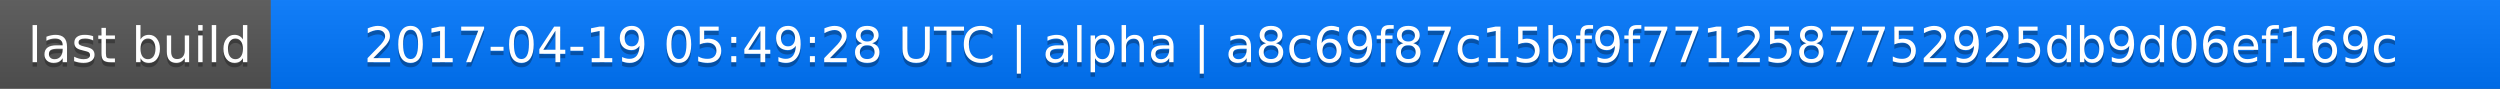
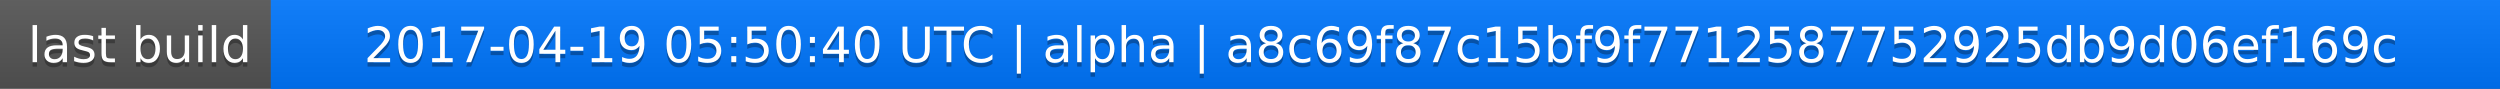
<svg xmlns="http://www.w3.org/2000/svg" width="563" height="20">
  <linearGradient id="a" x2="0" y2="100%">
    <stop offset="0" stop-color="#bbb" stop-opacity=".1" />
    <stop offset="1" stop-opacity=".1" />
  </linearGradient>
  <rect rx="0" width="563" height="20" fill="#555" />
  <rect rx="0" x="61" width="502" height="20" fill="#07f" />
  <path fill="#07f" d="M61 0h4v20h-4z" />
  <rect rx="0" width="563" height="20" fill="url(#a)" />
  <g fill="#fff" text-anchor="middle" font-family="DejaVu Sans,Verdana,Geneva,sans-serif" font-size="11">
    <text x="31.5" y="15" fill="#010101" fill-opacity=".3">last build</text>
    <text x="31.5" y="14">last build</text>
-     <text x="311" y="15" fill="#010101" fill-opacity=".3">2017-04-19 05:49:28 UTC | alpha | a8c69f87c15bf9f7712587752925db9d06ef169c</text>
-     <text x="311" y="14">2017-04-19 05:49:28 UTC | alpha | a8c69f87c15bf9f7712587752925db9d06ef169c</text>
+     <text x="311" y="15" fill="#010101" fill-opacity=".3">2017-04-19 05:50:40 UTC | alpha | a8c69f87c15bf9f7712587752925db9d06ef169c</text>
+     <text x="311" y="14">2017-04-19 05:50:40 UTC | alpha | a8c69f87c15bf9f7712587752925db9d06ef169c</text>
  </g>
</svg>
